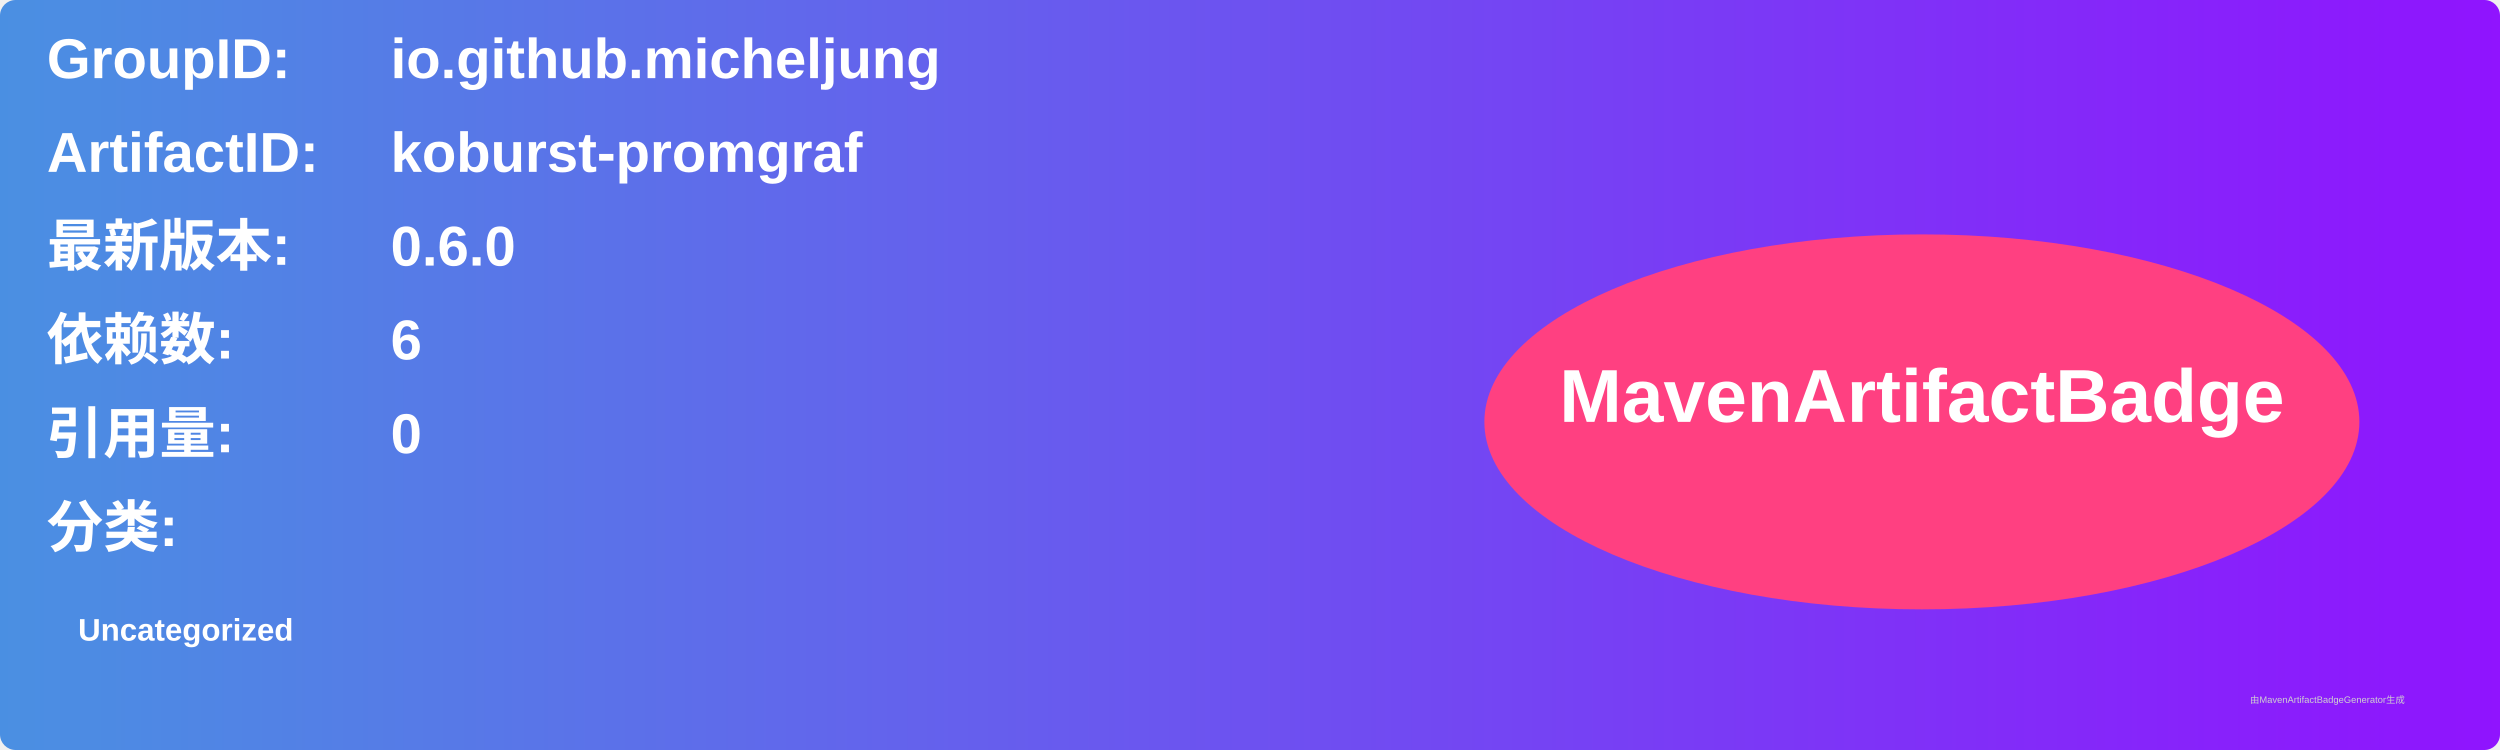
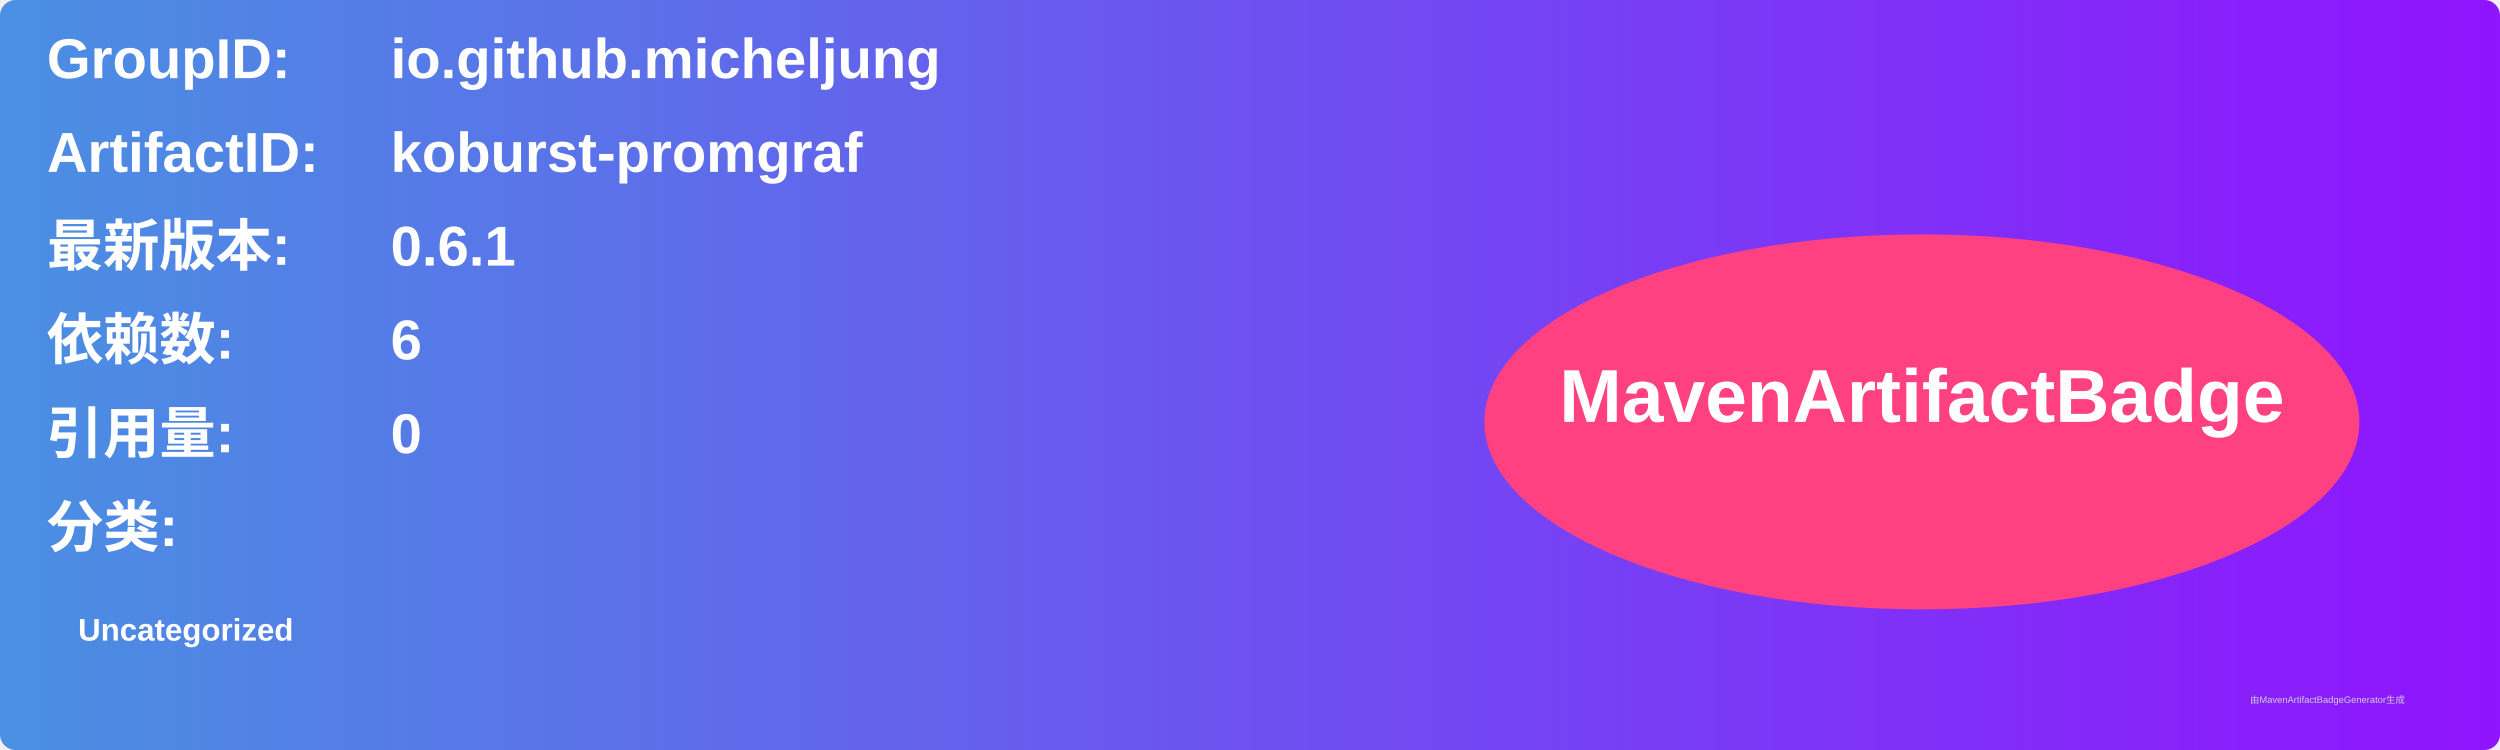
<svg xmlns="http://www.w3.org/2000/svg" width="800" height="240" viewBox="0 0 800 240">
  <linearGradient id="grad" x1="0%" y1="0%" x2="100%" y2="0%">
    <stop offset="0%" stop-color="#4a90e2" />
    <stop offset="100%" stop-color="#9013fe" />
  </linearGradient>
  <rect width="100%" height="100%" rx="5" ry="5" fill="url(#grad)" />
  <g transform="translate(15, 15)">
    <text x="0" y="10" font-family="Arial" font-size="18" fill="white" font-weight="bold" width="260">GroupID:</text>
    <text x="110" y="10" font-family="Arial" font-size="18" fill="white" font-weight="bold" width="460">io.github.micheljung</text>
    <text x="0" y="40" font-family="Arial" font-size="18" fill="white" font-weight="bold" width="260">ArtifactID:</text>
    <text x="110" y="40" font-family="Arial" font-size="18" fill="white" font-weight="bold" width="460">koburst-promgraf</text>
    <text x="0" y="70" font-family="Arial" font-size="18" fill="white" font-weight="bold">最新版本:</text>
    <text x="110" y="70" font-family="Arial" font-size="18" fill="white" font-weight="bold">
-       <tspan font-weight="bold">0.6.0</tspan>
+       <tspan font-weight="bold">0.6.1</tspan>
    </text>
    <text x="0" y="100" font-family="Arial" font-size="18" fill="white" font-weight="bold">依赖数: </text>
    <text x="110" y="100" font-family="Arial" font-size="18" fill="white">
      <tspan font-weight="bold">6</tspan>
    </text>
    <text x="0" y="130" font-family="Arial" font-size="18" fill="white" font-weight="bold">引用量: </text>
    <text x="110" y="130" font-family="Arial" font-size="18" fill="white">
      <tspan font-weight="bold">0</tspan>
    </text>
    <text x="0" y="160" font-family="Arial" font-size="18" fill="white" font-weight="bold">分类:</text>
    <text x="10" y="190" font-family="Arial" font-size="10" fill="white">
      <tspan font-weight="bold">Uncategorized</tspan>
    </text>
    <ellipse cx="600" cy="120" rx="140" ry="60" fill="#ff4081" />
    <text x="600" y="120" text-anchor="middle" font-family="Arial" font-size="24" fill="white" font-weight="bold">MavenArtifactBadge</text>
  </g>
  <text x="720" y="225" font-family="Arial" font-size="3" fill="#d0d0d0">由MavenArtifactBadgeGenerator生成</text>
</svg>
